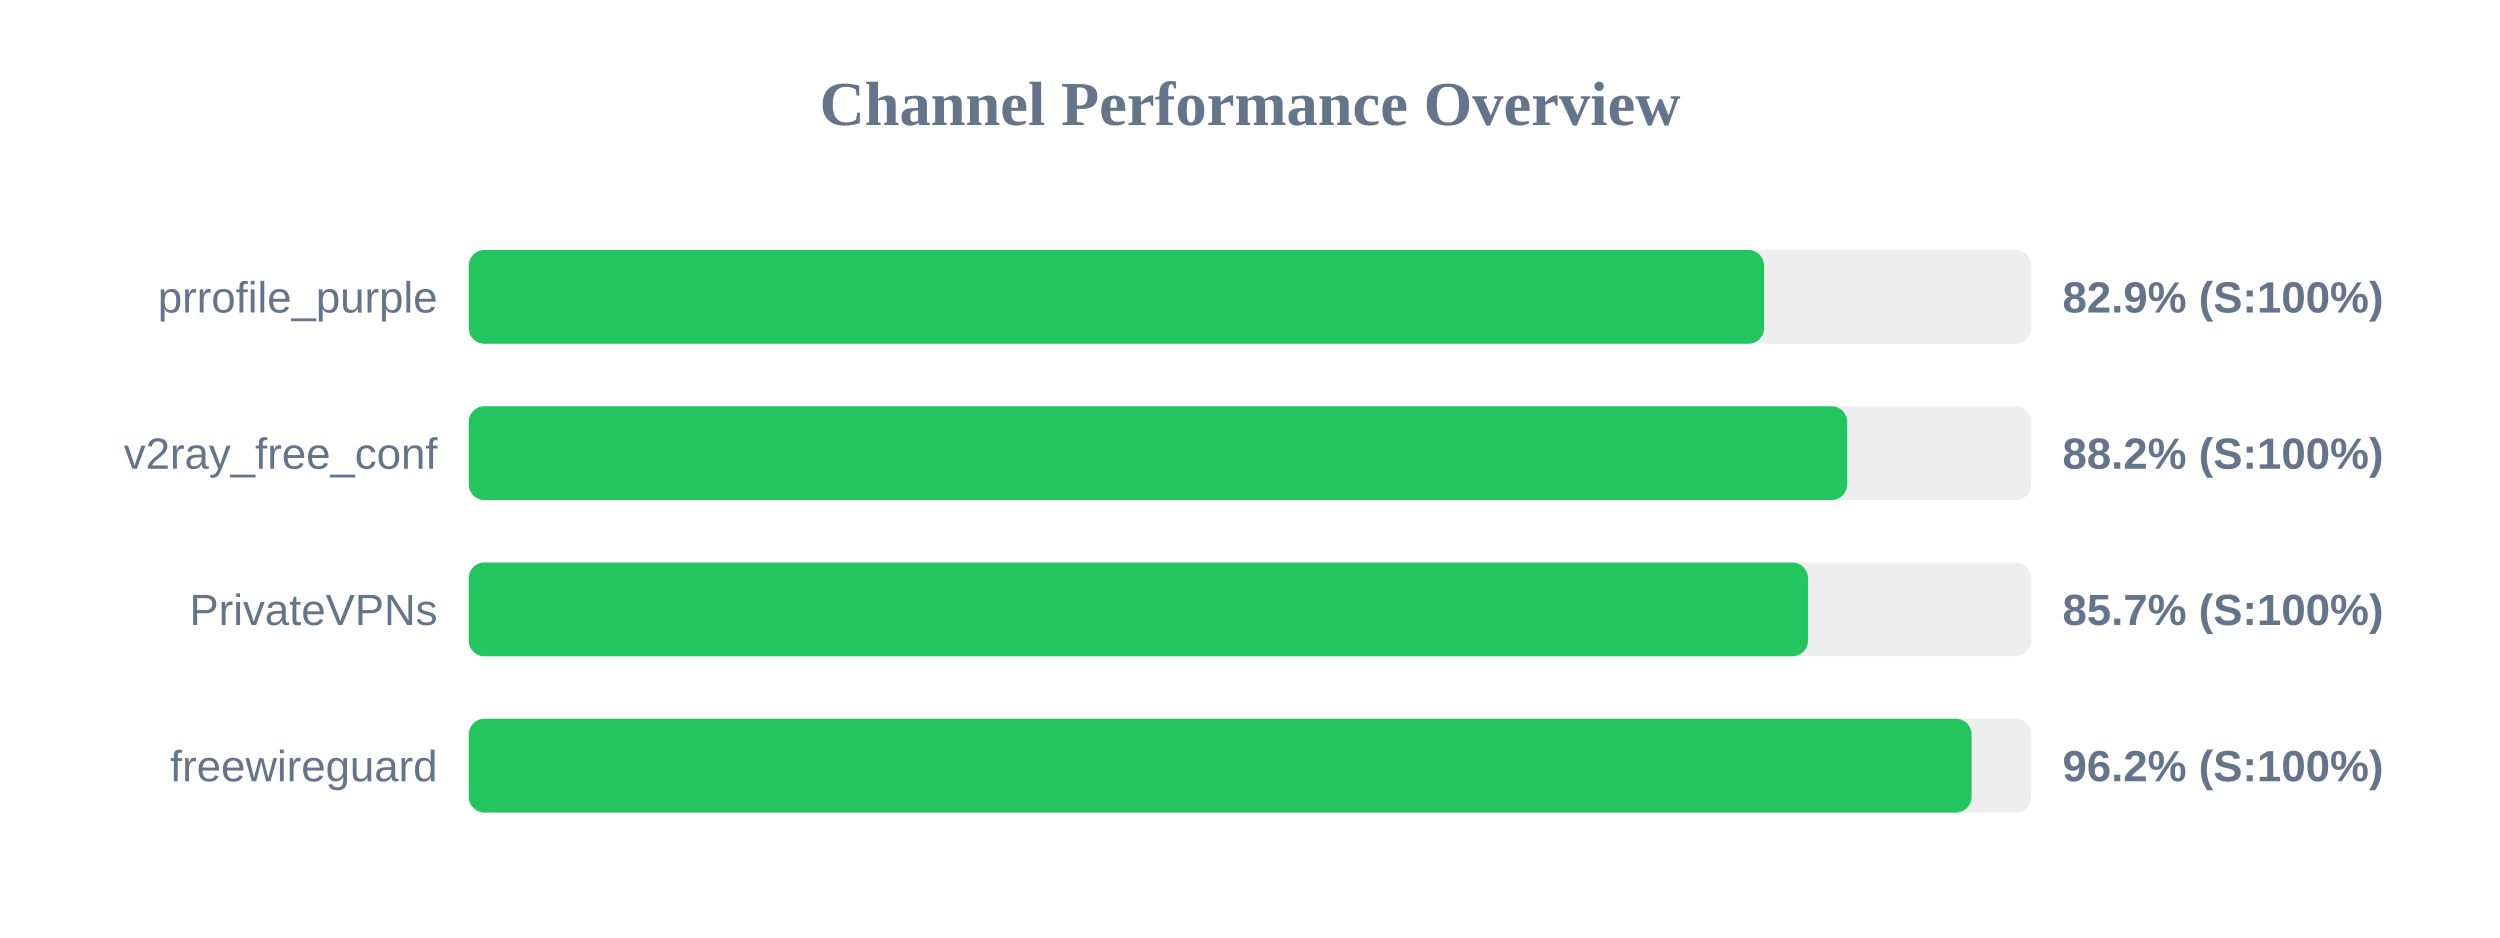
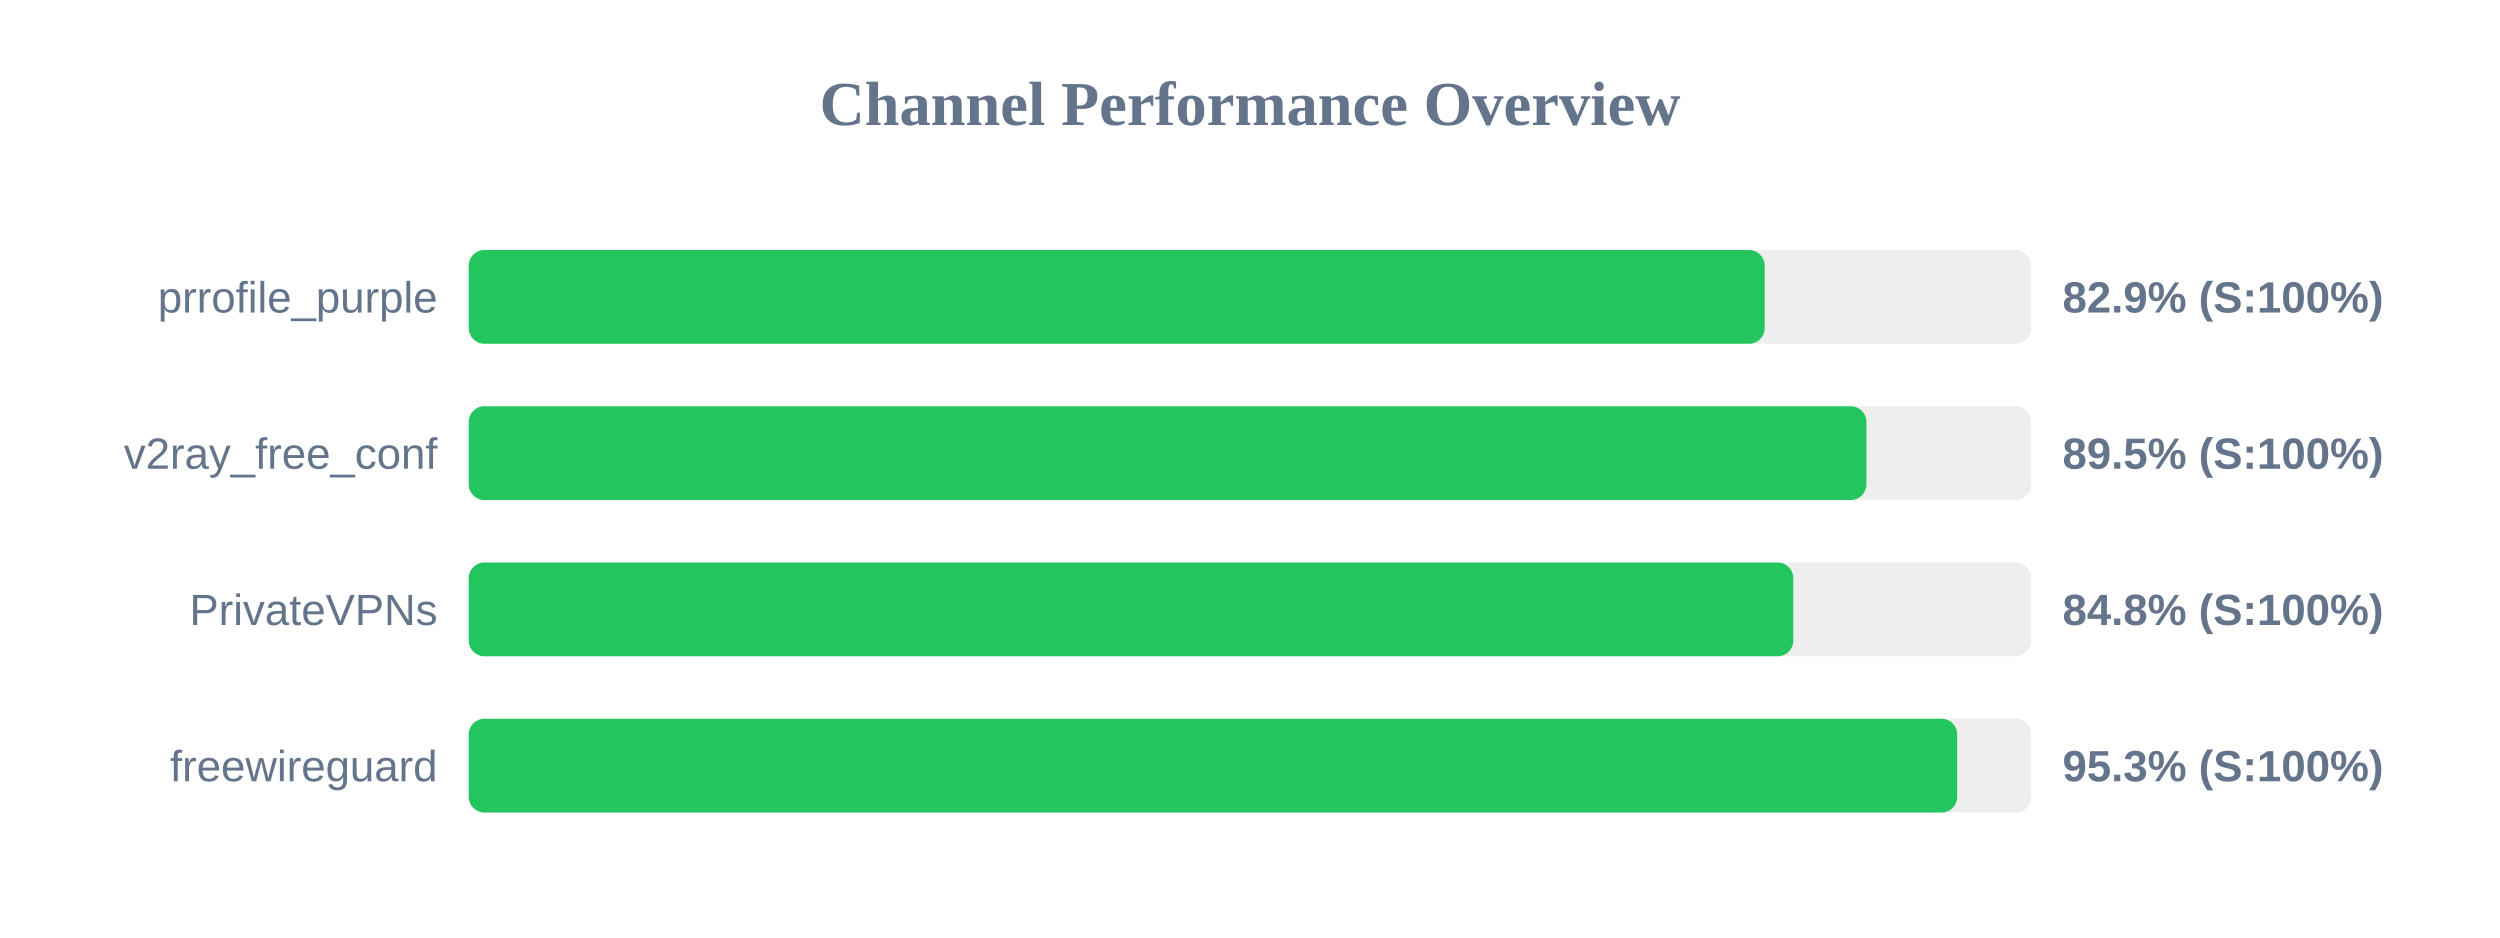
<svg xmlns="http://www.w3.org/2000/svg" width="800" height="300" version="1.1">
  <style>
        .row { font: 14px Arial; fill: #64748b; }
        .score { font: bold 14px Arial; fill: #64748b; }
    </style>
  <text x="400" y="40" text-anchor="middle" font-size="20px" font-weight="bold" fill="#64748b">Channel Performance Overview</text>
  <rect x="150" y="80" width="500" height="30" fill="#eee" rx="5" />
-   <rect x="150" y="80" width="414.5" height="30" fill="#22c55e" rx="5" />
+   <rect x="150" y="80" width="414.7" height="30" fill="#22c55e" rx="5" />
  <text x="140" y="100" text-anchor="end" class="row">prrofile_purple</text>
  <text x="660" y="100" text-anchor="start" class="score">82.9% (S:100%)</text>
  <rect x="150" y="130" width="500" height="30" fill="#eee" rx="5" />
-   <rect x="150" y="130" width="441.1" height="30" fill="#22c55e" rx="5" />
+   <rect x="150" y="130" width="447.25" height="30" fill="#22c55e" rx="5" />
  <text x="140" y="150" text-anchor="end" class="row">v2ray_free_conf</text>
-   <text x="660" y="150" text-anchor="start" class="score">88.2% (S:100%)</text>
+   <text x="660" y="150" text-anchor="start" class="score">89.5% (S:100%)</text>
  <rect x="150" y="180" width="500" height="30" fill="#eee" rx="5" />
-   <rect x="150" y="180" width="428.55" height="30" fill="#22c55e" rx="5" />
+   <rect x="150" y="180" width="423.85" height="30" fill="#22c55e" rx="5" />
  <text x="140" y="200" text-anchor="end" class="row">PrivateVPNs</text>
-   <text x="660" y="200" text-anchor="start" class="score">85.7% (S:100%)</text>
+   <text x="660" y="200" text-anchor="start" class="score">84.8% (S:100%)</text>
  <rect x="150" y="230" width="500" height="30" fill="#eee" rx="5" />
-   <rect x="150" y="230" width="480.9" height="30" fill="#22c55e" rx="5" />
+   <rect x="150" y="230" width="476.3" height="30" fill="#22c55e" rx="5" />
  <text x="140" y="250" text-anchor="end" class="row">freewireguard</text>
-   <text x="660" y="250" text-anchor="start" class="score">96.2% (S:100%)</text>
+   <text x="660" y="250" text-anchor="start" class="score">95.3% (S:100%)</text>
</svg>
